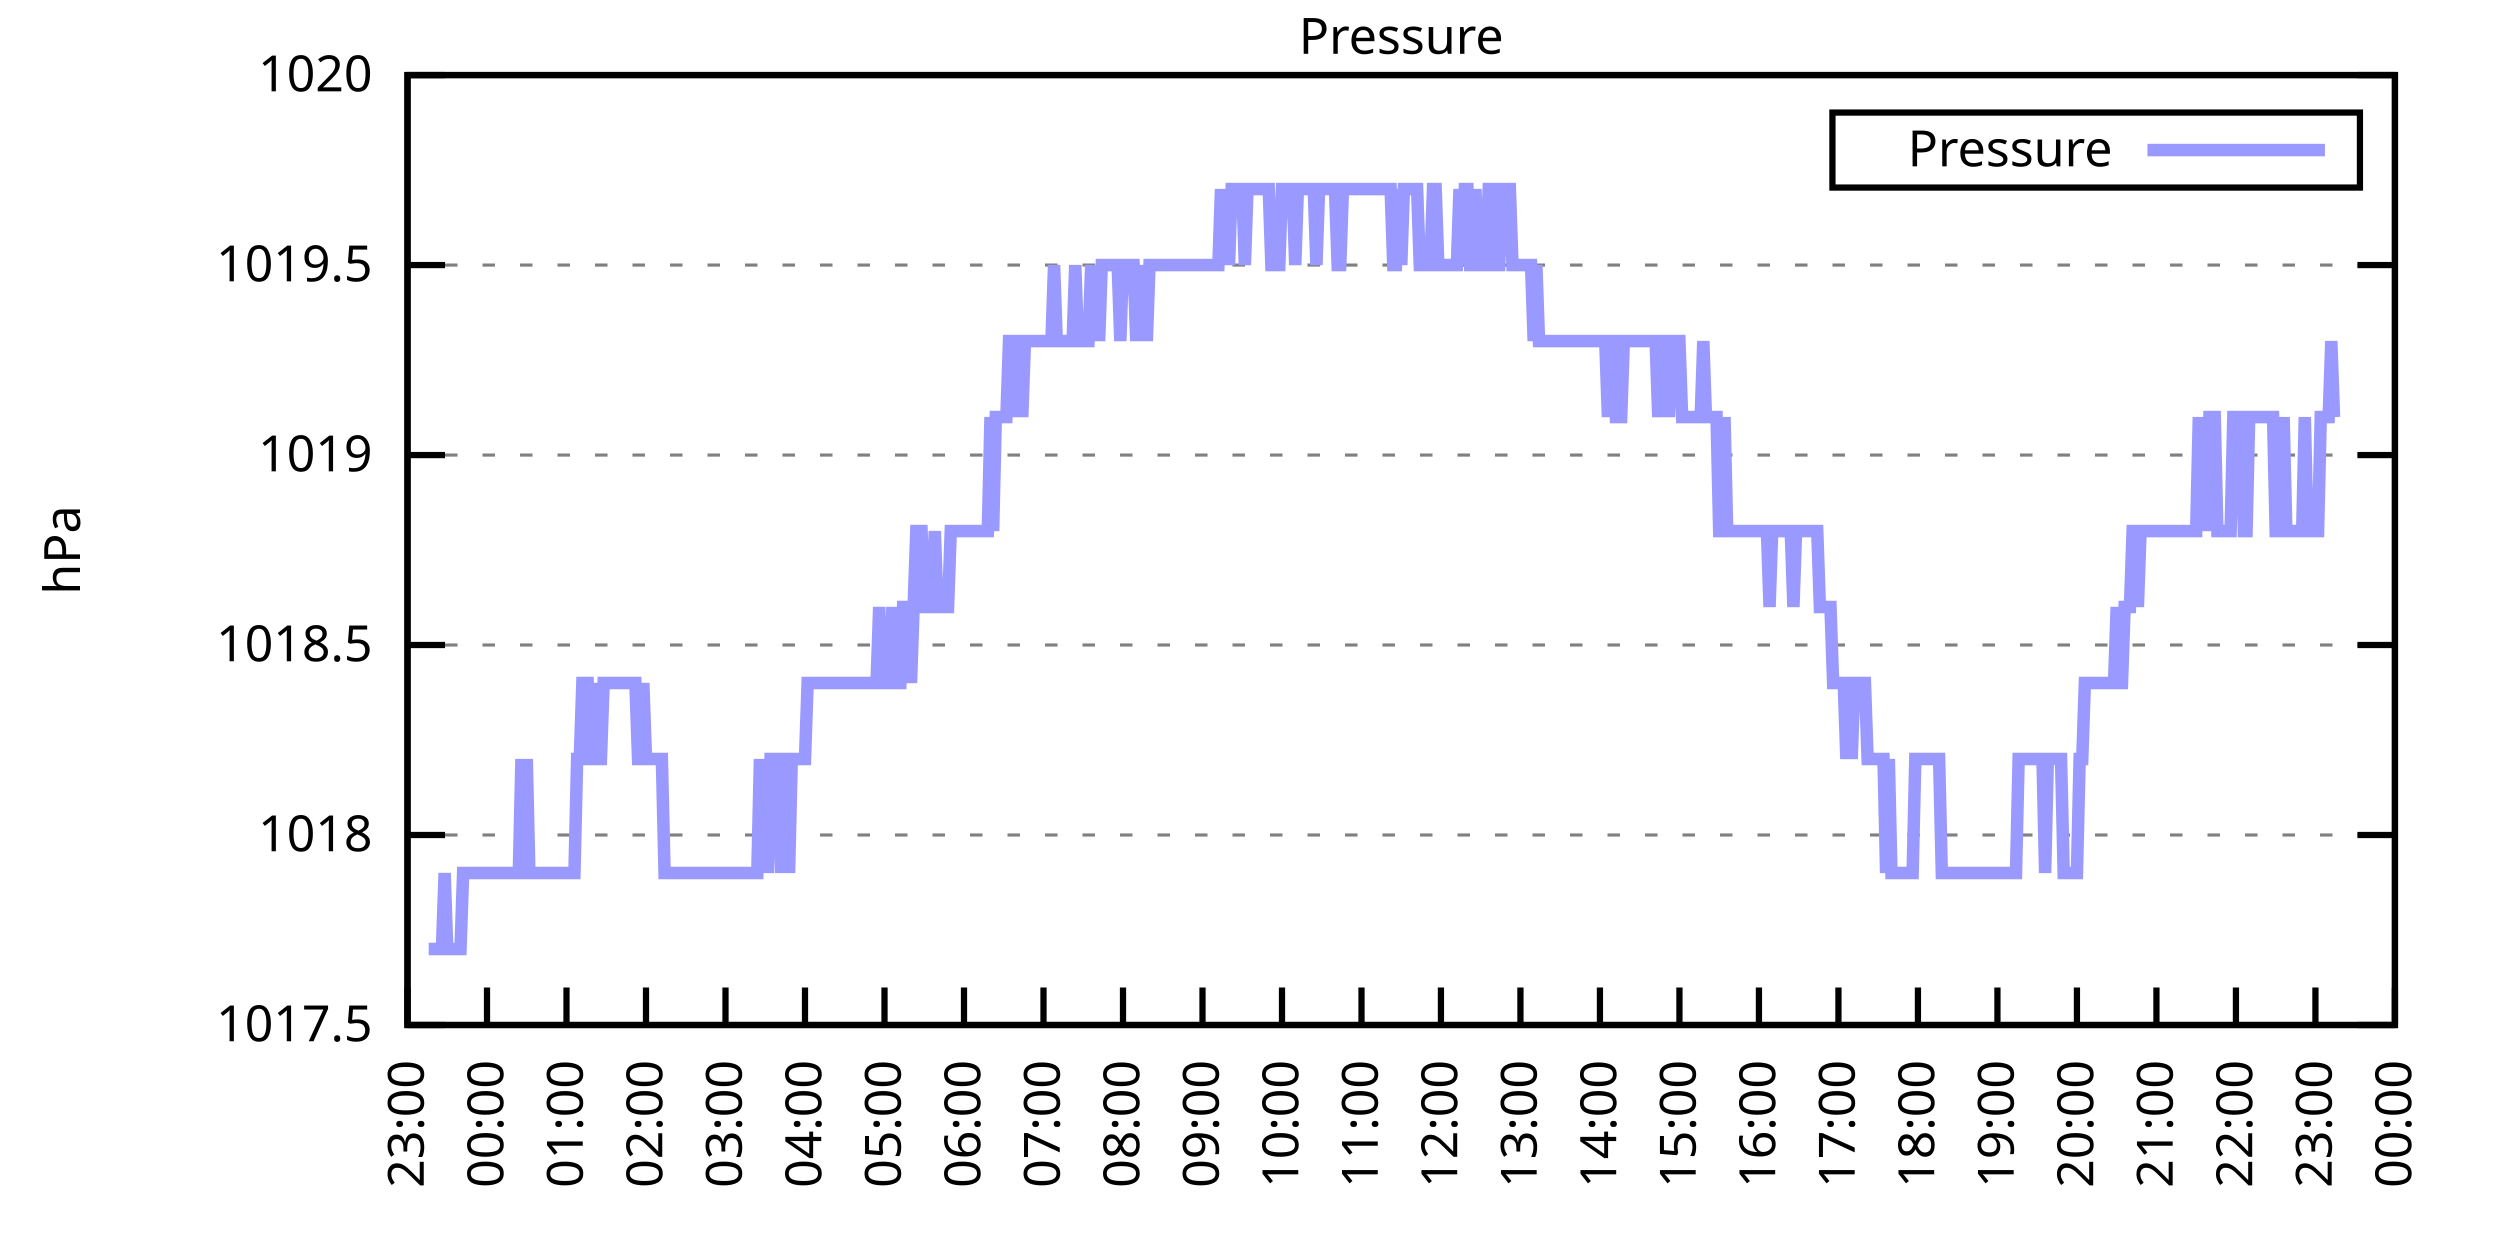
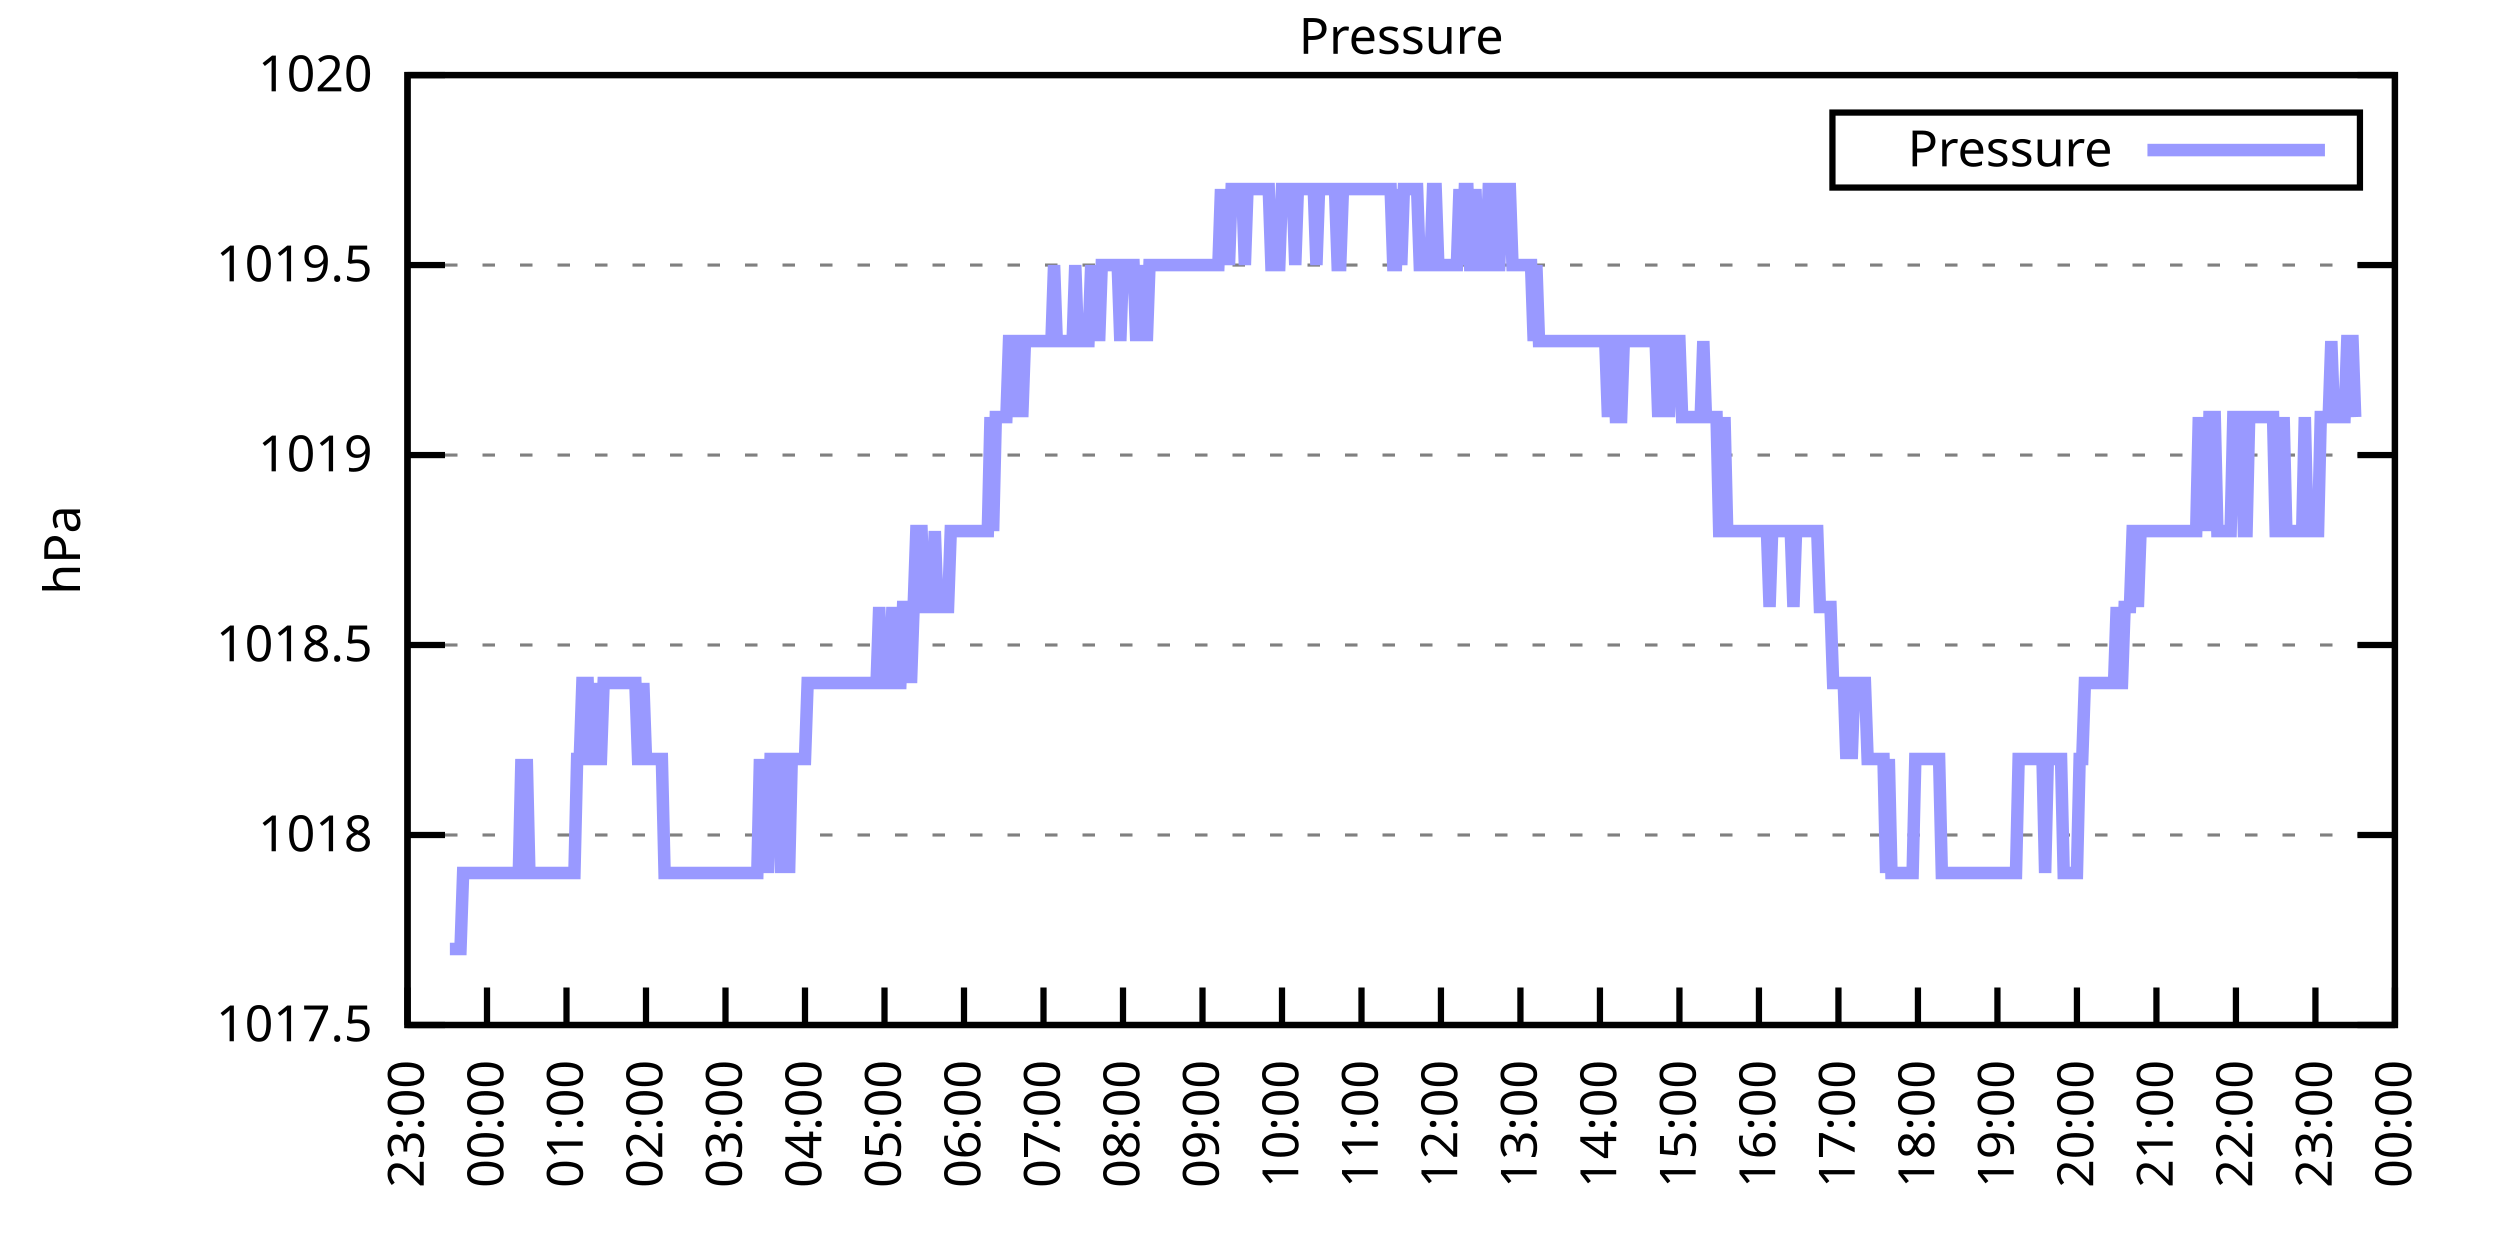
<svg xmlns="http://www.w3.org/2000/svg" xmlns:xlink="http://www.w3.org/1999/xlink" width="400" height="200" viewBox="0 0 400 200">
  <g id="gnuplot_canvas">
    <rect x="0" y="0" width="400" height="200" fill="none" />
    <defs>
      <circle id="gpDot" r="0.5" stroke-width="0.5" stroke="currentColor" />
      <path id="gpPt0" stroke-width="0.333" stroke="currentColor" d="M-1,0 h2 M0,-1 v2" />
      <path id="gpPt1" stroke-width="0.333" stroke="currentColor" d="M-1,-1 L1,1 M1,-1 L-1,1" />
      <path id="gpPt2" stroke-width="0.333" stroke="currentColor" d="M-1,0 L1,0 M0,-1 L0,1 M-1,-1 L1,1 M-1,1 L1,-1" />
      <rect id="gpPt3" stroke-width="0.333" stroke="currentColor" x="-1" y="-1" width="2" height="2" />
      <rect id="gpPt4" stroke-width="0.333" stroke="currentColor" fill="currentColor" x="-1" y="-1" width="2" height="2" />
      <circle id="gpPt5" stroke-width="0.333" stroke="currentColor" cx="0" cy="0" r="1" />
      <use xlink:href="#gpPt5" id="gpPt6" fill="currentColor" stroke="none" />
      <path id="gpPt7" stroke-width="0.333" stroke="currentColor" d="M0,-1.33 L-1.33,0.67 L1.33,0.67 z" />
      <use xlink:href="#gpPt7" id="gpPt8" fill="currentColor" stroke="none" />
      <use xlink:href="#gpPt7" id="gpPt9" stroke="currentColor" transform="rotate(180)" />
      <use xlink:href="#gpPt9" id="gpPt10" fill="currentColor" stroke="none" />
      <use xlink:href="#gpPt3" id="gpPt11" stroke="currentColor" transform="rotate(45)" />
      <use xlink:href="#gpPt11" id="gpPt12" fill="currentColor" stroke="none" />
      <path id="gpPt13" stroke-width="0.333" stroke="currentColor" d="M0,1.330 L1.265,0.411 L0.782,-1.067 L-0.782,-1.076 L-1.265,0.411 z" />
      <use xlink:href="#gpPt13" id="gpPt14" fill="currentColor" stroke="none" />
      <filter id="textbox" filterUnits="objectBoundingBox" x="0" y="0" height="1" width="1">
        <feFlood flood-color="white" flood-opacity="1" result="bgnd" />
        <feComposite in="SourceGraphic" in2="bgnd" operator="atop" />
      </filter>
      <filter id="greybox" filterUnits="objectBoundingBox" x="0" y="0" height="1" width="1">
        <feFlood flood-color="lightgrey" flood-opacity="1" result="grey" />
        <feComposite in="SourceGraphic" in2="grey" operator="atop" />
      </filter>
    </defs>
    <g fill="none" color="white" stroke="currentColor" stroke-width="1.00" stroke-linecap="butt" stroke-linejoin="miter">
</g>
    <g fill="none" color="black" stroke="currentColor" stroke-width="1.00" stroke-linecap="butt" stroke-linejoin="miter">
      <g stroke="none" shape-rendering="crispEdges">
        <polygon fill="rgb(255, 255, 255)" points="65.20,164.00 383.18,164.00 383.18,12.02 65.20,12.02 " />
      </g>
    </g>
    <g fill="none" color="black" stroke="currentColor" stroke-width="1.00" stroke-linecap="butt" stroke-linejoin="miter">
</g>
    <g fill="none" color="black" stroke="black" stroke-width="0.50" stroke-linecap="butt" stroke-linejoin="miter">
</g>
    <g fill="none" color="gray" stroke="currentColor" stroke-width="0.50" stroke-linecap="butt" stroke-linejoin="miter">
      <path stroke="gray" stroke-dasharray="2,4" class="gridline" d="M65.20,164.00 L383.19,164.00  " />
    </g>
    <g fill="none" color="gray" stroke="gray" stroke-width="1.00" stroke-linecap="butt" stroke-linejoin="miter">
</g>
    <g fill="none" color="black" stroke="currentColor" stroke-width="1.00" stroke-linecap="butt" stroke-linejoin="miter">
      <path stroke="black" d="M65.20,164.00 L71.20,164.00 M383.19,164.00 L377.19,164.00  " />
      <g transform="translate(59.60,166.60)" stroke="none" fill="black" font-family="Sans" font-size="8.00" text-anchor="end">
        <text>
          <tspan font-family="Sans"> 1017.5</tspan>
        </text>
      </g>
    </g>
    <g fill="none" color="black" stroke="currentColor" stroke-width="1.00" stroke-linecap="butt" stroke-linejoin="miter">
</g>
    <g fill="none" color="black" stroke="black" stroke-width="0.50" stroke-linecap="butt" stroke-linejoin="miter">
</g>
    <g fill="none" color="gray" stroke="currentColor" stroke-width="0.50" stroke-linecap="butt" stroke-linejoin="miter">
      <path stroke="gray" stroke-dasharray="2,4" class="gridline" d="M65.20,133.60 L383.19,133.60  " />
    </g>
    <g fill="none" color="gray" stroke="gray" stroke-width="1.00" stroke-linecap="butt" stroke-linejoin="miter">
</g>
    <g fill="none" color="black" stroke="currentColor" stroke-width="1.00" stroke-linecap="butt" stroke-linejoin="miter">
      <path stroke="black" d="M65.20,133.60 L71.20,133.60 M383.19,133.60 L377.19,133.60  " />
      <g transform="translate(59.60,136.20)" stroke="none" fill="black" font-family="Sans" font-size="8.00" text-anchor="end">
        <text>
          <tspan font-family="Sans"> 1018</tspan>
        </text>
      </g>
    </g>
    <g fill="none" color="black" stroke="currentColor" stroke-width="1.00" stroke-linecap="butt" stroke-linejoin="miter">
</g>
    <g fill="none" color="black" stroke="black" stroke-width="0.50" stroke-linecap="butt" stroke-linejoin="miter">
</g>
    <g fill="none" color="gray" stroke="currentColor" stroke-width="0.50" stroke-linecap="butt" stroke-linejoin="miter">
      <path stroke="gray" stroke-dasharray="2,4" class="gridline" d="M65.20,103.20 L383.19,103.20  " />
    </g>
    <g fill="none" color="gray" stroke="gray" stroke-width="1.00" stroke-linecap="butt" stroke-linejoin="miter">
</g>
    <g fill="none" color="black" stroke="currentColor" stroke-width="1.00" stroke-linecap="butt" stroke-linejoin="miter">
      <path stroke="black" d="M65.20,103.20 L71.20,103.20 M383.19,103.20 L377.19,103.20  " />
      <g transform="translate(59.60,105.80)" stroke="none" fill="black" font-family="Sans" font-size="8.00" text-anchor="end">
        <text>
          <tspan font-family="Sans"> 1018.5</tspan>
        </text>
      </g>
    </g>
    <g fill="none" color="black" stroke="currentColor" stroke-width="1.00" stroke-linecap="butt" stroke-linejoin="miter">
</g>
    <g fill="none" color="black" stroke="black" stroke-width="0.50" stroke-linecap="butt" stroke-linejoin="miter">
</g>
    <g fill="none" color="gray" stroke="currentColor" stroke-width="0.50" stroke-linecap="butt" stroke-linejoin="miter">
      <path stroke="gray" stroke-dasharray="2,4" class="gridline" d="M65.20,72.81 L383.19,72.81  " />
    </g>
    <g fill="none" color="gray" stroke="gray" stroke-width="1.00" stroke-linecap="butt" stroke-linejoin="miter">
</g>
    <g fill="none" color="black" stroke="currentColor" stroke-width="1.00" stroke-linecap="butt" stroke-linejoin="miter">
      <path stroke="black" d="M65.20,72.81 L71.20,72.81 M383.19,72.81 L377.19,72.81  " />
      <g transform="translate(59.60,75.41)" stroke="none" fill="black" font-family="Sans" font-size="8.00" text-anchor="end">
        <text>
          <tspan font-family="Sans"> 1019</tspan>
        </text>
      </g>
    </g>
    <g fill="none" color="black" stroke="currentColor" stroke-width="1.00" stroke-linecap="butt" stroke-linejoin="miter">
</g>
    <g fill="none" color="black" stroke="black" stroke-width="0.50" stroke-linecap="butt" stroke-linejoin="miter">
</g>
    <g fill="none" color="gray" stroke="currentColor" stroke-width="0.50" stroke-linecap="butt" stroke-linejoin="miter">
      <path stroke="gray" stroke-dasharray="2,4" class="gridline" d="M65.20,42.41 L383.19,42.41  " />
    </g>
    <g fill="none" color="gray" stroke="gray" stroke-width="1.00" stroke-linecap="butt" stroke-linejoin="miter">
</g>
    <g fill="none" color="black" stroke="currentColor" stroke-width="1.00" stroke-linecap="butt" stroke-linejoin="miter">
      <path stroke="black" d="M65.20,42.41 L71.20,42.41 M383.19,42.41 L377.19,42.41  " />
      <g transform="translate(59.60,45.01)" stroke="none" fill="black" font-family="Sans" font-size="8.00" text-anchor="end">
        <text>
          <tspan font-family="Sans"> 1019.5</tspan>
        </text>
      </g>
    </g>
    <g fill="none" color="black" stroke="currentColor" stroke-width="1.00" stroke-linecap="butt" stroke-linejoin="miter">
</g>
    <g fill="none" color="black" stroke="black" stroke-width="0.50" stroke-linecap="butt" stroke-linejoin="miter">
</g>
    <g fill="none" color="gray" stroke="currentColor" stroke-width="0.50" stroke-linecap="butt" stroke-linejoin="miter">
      <path stroke="gray" stroke-dasharray="2,4" class="gridline" d="M65.20,12.01 L383.19,12.01  " />
    </g>
    <g fill="none" color="gray" stroke="gray" stroke-width="1.00" stroke-linecap="butt" stroke-linejoin="miter">
</g>
    <g fill="none" color="black" stroke="currentColor" stroke-width="1.00" stroke-linecap="butt" stroke-linejoin="miter">
      <path stroke="black" d="M65.20,12.01 L71.20,12.01 M383.19,12.01 L377.19,12.01  " />
      <g transform="translate(59.60,14.61)" stroke="none" fill="black" font-family="Sans" font-size="8.00" text-anchor="end">
        <text>
          <tspan font-family="Sans"> 1020</tspan>
        </text>
      </g>
    </g>
    <g fill="none" color="black" stroke="currentColor" stroke-width="1.00" stroke-linecap="butt" stroke-linejoin="miter">
      <path stroke="black" d="M65.20,164.00 L65.20,158.00  " />
      <g transform="translate(67.80,169.60) rotate(270.00)" stroke="none" fill="black" font-family="Sans" font-size="8.00" text-anchor="end">
        <text>
          <tspan font-family="Sans">23:00</tspan>
        </text>
      </g>
    </g>
    <g fill="none" color="black" stroke="currentColor" stroke-width="1.00" stroke-linecap="butt" stroke-linejoin="miter">
      <path stroke="black" d="M77.92,164.00 L77.92,158.00  " />
      <g transform="translate(80.52,169.60) rotate(270.00)" stroke="none" fill="black" font-family="Sans" font-size="8.00" text-anchor="end">
        <text>
          <tspan font-family="Sans">00:00</tspan>
        </text>
      </g>
    </g>
    <g fill="none" color="black" stroke="currentColor" stroke-width="1.00" stroke-linecap="butt" stroke-linejoin="miter">
      <path stroke="black" d="M90.64,164.00 L90.64,158.00  " />
      <g transform="translate(93.24,169.60) rotate(270.00)" stroke="none" fill="black" font-family="Sans" font-size="8.00" text-anchor="end">
        <text>
          <tspan font-family="Sans">01:00</tspan>
        </text>
      </g>
    </g>
    <g fill="none" color="black" stroke="currentColor" stroke-width="1.00" stroke-linecap="butt" stroke-linejoin="miter">
      <path stroke="black" d="M103.36,164.00 L103.36,158.00  " />
      <g transform="translate(105.96,169.60) rotate(270.00)" stroke="none" fill="black" font-family="Sans" font-size="8.00" text-anchor="end">
        <text>
          <tspan font-family="Sans">02:00</tspan>
        </text>
      </g>
    </g>
    <g fill="none" color="black" stroke="currentColor" stroke-width="1.00" stroke-linecap="butt" stroke-linejoin="miter">
      <path stroke="black" d="M116.08,164.00 L116.08,158.00  " />
      <g transform="translate(118.68,169.60) rotate(270.00)" stroke="none" fill="black" font-family="Sans" font-size="8.00" text-anchor="end">
        <text>
          <tspan font-family="Sans">03:00</tspan>
        </text>
      </g>
    </g>
    <g fill="none" color="black" stroke="currentColor" stroke-width="1.00" stroke-linecap="butt" stroke-linejoin="miter">
      <path stroke="black" d="M128.80,164.00 L128.80,158.00  " />
      <g transform="translate(131.40,169.60) rotate(270.00)" stroke="none" fill="black" font-family="Sans" font-size="8.00" text-anchor="end">
        <text>
          <tspan font-family="Sans">04:00</tspan>
        </text>
      </g>
    </g>
    <g fill="none" color="black" stroke="currentColor" stroke-width="1.00" stroke-linecap="butt" stroke-linejoin="miter">
      <path stroke="black" d="M141.52,164.00 L141.52,158.00  " />
      <g transform="translate(144.12,169.60) rotate(270.00)" stroke="none" fill="black" font-family="Sans" font-size="8.00" text-anchor="end">
        <text>
          <tspan font-family="Sans">05:00</tspan>
        </text>
      </g>
    </g>
    <g fill="none" color="black" stroke="currentColor" stroke-width="1.00" stroke-linecap="butt" stroke-linejoin="miter">
      <path stroke="black" d="M154.24,164.00 L154.24,158.00  " />
      <g transform="translate(156.84,169.60) rotate(270.00)" stroke="none" fill="black" font-family="Sans" font-size="8.00" text-anchor="end">
        <text>
          <tspan font-family="Sans">06:00</tspan>
        </text>
      </g>
    </g>
    <g fill="none" color="black" stroke="currentColor" stroke-width="1.00" stroke-linecap="butt" stroke-linejoin="miter">
      <path stroke="black" d="M166.96,164.00 L166.96,158.00  " />
      <g transform="translate(169.56,169.60) rotate(270.00)" stroke="none" fill="black" font-family="Sans" font-size="8.00" text-anchor="end">
        <text>
          <tspan font-family="Sans">07:00</tspan>
        </text>
      </g>
    </g>
    <g fill="none" color="black" stroke="currentColor" stroke-width="1.00" stroke-linecap="butt" stroke-linejoin="miter">
      <path stroke="black" d="M179.68,164.00 L179.68,158.00  " />
      <g transform="translate(182.28,169.60) rotate(270.00)" stroke="none" fill="black" font-family="Sans" font-size="8.00" text-anchor="end">
        <text>
          <tspan font-family="Sans">08:00</tspan>
        </text>
      </g>
    </g>
    <g fill="none" color="black" stroke="currentColor" stroke-width="1.00" stroke-linecap="butt" stroke-linejoin="miter">
      <path stroke="black" d="M192.40,164.00 L192.40,158.00  " />
      <g transform="translate(195.00,169.60) rotate(270.00)" stroke="none" fill="black" font-family="Sans" font-size="8.00" text-anchor="end">
        <text>
          <tspan font-family="Sans">09:00</tspan>
        </text>
      </g>
    </g>
    <g fill="none" color="black" stroke="currentColor" stroke-width="1.00" stroke-linecap="butt" stroke-linejoin="miter">
      <path stroke="black" d="M205.12,164.00 L205.12,158.00  " />
      <g transform="translate(207.72,169.60) rotate(270.00)" stroke="none" fill="black" font-family="Sans" font-size="8.00" text-anchor="end">
        <text>
          <tspan font-family="Sans">10:00</tspan>
        </text>
      </g>
    </g>
    <g fill="none" color="black" stroke="currentColor" stroke-width="1.00" stroke-linecap="butt" stroke-linejoin="miter">
      <path stroke="black" d="M217.84,164.00 L217.84,158.00  " />
      <g transform="translate(220.44,169.60) rotate(270.00)" stroke="none" fill="black" font-family="Sans" font-size="8.00" text-anchor="end">
        <text>
          <tspan font-family="Sans">11:00</tspan>
        </text>
      </g>
    </g>
    <g fill="none" color="black" stroke="currentColor" stroke-width="1.00" stroke-linecap="butt" stroke-linejoin="miter">
      <path stroke="black" d="M230.55,164.00 L230.55,158.00  " />
      <g transform="translate(233.15,169.60) rotate(270.00)" stroke="none" fill="black" font-family="Sans" font-size="8.00" text-anchor="end">
        <text>
          <tspan font-family="Sans">12:00</tspan>
        </text>
      </g>
    </g>
    <g fill="none" color="black" stroke="currentColor" stroke-width="1.00" stroke-linecap="butt" stroke-linejoin="miter">
      <path stroke="black" d="M243.27,164.00 L243.27,158.00  " />
      <g transform="translate(245.87,169.60) rotate(270.00)" stroke="none" fill="black" font-family="Sans" font-size="8.00" text-anchor="end">
        <text>
          <tspan font-family="Sans">13:00</tspan>
        </text>
      </g>
    </g>
    <g fill="none" color="black" stroke="currentColor" stroke-width="1.00" stroke-linecap="butt" stroke-linejoin="miter">
      <path stroke="black" d="M255.99,164.00 L255.99,158.00  " />
      <g transform="translate(258.59,169.60) rotate(270.00)" stroke="none" fill="black" font-family="Sans" font-size="8.00" text-anchor="end">
        <text>
          <tspan font-family="Sans">14:00</tspan>
        </text>
      </g>
    </g>
    <g fill="none" color="black" stroke="currentColor" stroke-width="1.00" stroke-linecap="butt" stroke-linejoin="miter">
      <path stroke="black" d="M268.71,164.00 L268.71,158.00  " />
      <g transform="translate(271.31,169.60) rotate(270.00)" stroke="none" fill="black" font-family="Sans" font-size="8.00" text-anchor="end">
        <text>
          <tspan font-family="Sans">15:00</tspan>
        </text>
      </g>
    </g>
    <g fill="none" color="black" stroke="currentColor" stroke-width="1.00" stroke-linecap="butt" stroke-linejoin="miter">
      <path stroke="black" d="M281.43,164.00 L281.43,158.00  " />
      <g transform="translate(284.03,169.60) rotate(270.00)" stroke="none" fill="black" font-family="Sans" font-size="8.00" text-anchor="end">
        <text>
          <tspan font-family="Sans">16:00</tspan>
        </text>
      </g>
    </g>
    <g fill="none" color="black" stroke="currentColor" stroke-width="1.00" stroke-linecap="butt" stroke-linejoin="miter">
      <path stroke="black" d="M294.15,164.00 L294.15,158.00  " />
      <g transform="translate(296.75,169.60) rotate(270.00)" stroke="none" fill="black" font-family="Sans" font-size="8.00" text-anchor="end">
        <text>
          <tspan font-family="Sans">17:00</tspan>
        </text>
      </g>
    </g>
    <g fill="none" color="black" stroke="currentColor" stroke-width="1.00" stroke-linecap="butt" stroke-linejoin="miter">
      <path stroke="black" d="M306.87,164.00 L306.87,158.00  " />
      <g transform="translate(309.47,169.60) rotate(270.00)" stroke="none" fill="black" font-family="Sans" font-size="8.00" text-anchor="end">
        <text>
          <tspan font-family="Sans">18:00</tspan>
        </text>
      </g>
    </g>
    <g fill="none" color="black" stroke="currentColor" stroke-width="1.00" stroke-linecap="butt" stroke-linejoin="miter">
      <path stroke="black" d="M319.59,164.00 L319.59,158.00  " />
      <g transform="translate(322.19,169.60) rotate(270.00)" stroke="none" fill="black" font-family="Sans" font-size="8.00" text-anchor="end">
        <text>
          <tspan font-family="Sans">19:00</tspan>
        </text>
      </g>
    </g>
    <g fill="none" color="black" stroke="currentColor" stroke-width="1.00" stroke-linecap="butt" stroke-linejoin="miter">
      <path stroke="black" d="M332.31,164.00 L332.31,158.00  " />
      <g transform="translate(334.91,169.60) rotate(270.00)" stroke="none" fill="black" font-family="Sans" font-size="8.00" text-anchor="end">
        <text>
          <tspan font-family="Sans">20:00</tspan>
        </text>
      </g>
    </g>
    <g fill="none" color="black" stroke="currentColor" stroke-width="1.00" stroke-linecap="butt" stroke-linejoin="miter">
      <path stroke="black" d="M345.03,164.00 L345.03,158.00  " />
      <g transform="translate(347.63,169.60) rotate(270.00)" stroke="none" fill="black" font-family="Sans" font-size="8.00" text-anchor="end">
        <text>
          <tspan font-family="Sans">21:00</tspan>
        </text>
      </g>
    </g>
    <g fill="none" color="black" stroke="currentColor" stroke-width="1.00" stroke-linecap="butt" stroke-linejoin="miter">
      <path stroke="black" d="M357.75,164.00 L357.75,158.00  " />
      <g transform="translate(360.35,169.60) rotate(270.00)" stroke="none" fill="black" font-family="Sans" font-size="8.00" text-anchor="end">
        <text>
          <tspan font-family="Sans">22:00</tspan>
        </text>
      </g>
    </g>
    <g fill="none" color="black" stroke="currentColor" stroke-width="1.00" stroke-linecap="butt" stroke-linejoin="miter">
      <path stroke="black" d="M370.47,164.00 L370.47,158.00  " />
      <g transform="translate(373.07,169.60) rotate(270.00)" stroke="none" fill="black" font-family="Sans" font-size="8.00" text-anchor="end">
        <text>
          <tspan font-family="Sans">23:00</tspan>
        </text>
      </g>
    </g>
    <g fill="none" color="black" stroke="currentColor" stroke-width="1.00" stroke-linecap="butt" stroke-linejoin="miter">
      <path stroke="black" d="M383.19,164.00 L383.19,158.00  " />
      <g transform="translate(385.79,169.60) rotate(270.00)" stroke="none" fill="black" font-family="Sans" font-size="8.00" text-anchor="end">
        <text>
          <tspan font-family="Sans">00:00</tspan>
        </text>
      </g>
    </g>
    <g fill="none" color="black" stroke="currentColor" stroke-width="1.00" stroke-linecap="butt" stroke-linejoin="miter">
</g>
    <g fill="none" color="black" stroke="currentColor" stroke-width="1.00" stroke-linecap="butt" stroke-linejoin="miter">
      <path stroke="black" d="M65.20,12.01 L65.20,164.00 L383.19,164.00 L383.19,12.01 L65.20,12.01 Z  " />
    </g>
    <g fill="none" color="black" stroke="currentColor" stroke-width="1.00" stroke-linecap="butt" stroke-linejoin="miter">
</g>
    <g fill="none" color="black" stroke="currentColor" stroke-width="1.00" stroke-linecap="butt" stroke-linejoin="miter">
      <path stroke="black" d="M293.19,30.01 L293.19,18.01 L377.59,18.01 L377.59,30.01 L293.19,30.01 Z  " />
    </g>
    <g id="Pressure_plot_1">
      <g fill="none" color="white" stroke="black" stroke-width="2.00" stroke-linecap="butt" stroke-linejoin="miter">
</g>
      <g fill="none" color="black" stroke="currentColor" stroke-width="2.00" stroke-linecap="butt" stroke-linejoin="miter">
        <g transform="translate(337.99,26.61)" stroke="none" fill="black" font-family="Sans" font-size="8.00" text-anchor="end">
          <text>
            <tspan font-family="Sans">Pressure</tspan>
          </text>
        </g>
      </g>
      <g fill="none" color="black" stroke="currentColor" stroke-width="2.00" stroke-linecap="butt" stroke-linejoin="miter">
-         <path stroke="rgb(153, 153, 255)" d="M343.59,24.01 L371.99,24.01 M68.59,151.84 L69.02,151.84 L69.44,151.84 L69.86,151.84 L70.29,151.84 L70.71,151.84   L71.14,139.68 L71.56,151.84 L71.98,151.84 L72.41,151.84 L72.83,151.84 L73.26,151.84 L73.68,151.84 L74.10,139.68   L74.53,139.68 L74.95,139.68 L75.38,139.68 L75.80,139.68 L76.22,139.68 L76.65,139.68 L77.07,139.68 L77.50,139.68   L77.92,139.68 L78.34,139.68 L78.77,139.68 L79.19,139.68 L79.62,139.68 L80.04,139.68 L80.46,139.68 L80.89,139.68   L81.31,139.68 L81.74,139.68 L82.16,139.68 L82.58,139.68 L83.01,139.68 L83.43,121.44 L83.86,139.68 L84.28,121.44   L84.70,139.68 L85.13,139.68 L85.55,139.68 L85.98,139.68 L86.40,139.68 L86.82,139.68 L87.25,139.68 L87.67,139.68   L88.10,139.68 L88.52,139.68 L88.94,139.68 L89.37,139.68 L89.79,139.68 L90.22,139.68 L90.64,139.68 L91.06,139.68   L91.49,139.68 L91.91,139.68 L92.34,121.44 L92.76,121.44 L93.18,109.28 L93.61,109.28 L94.03,109.28 L94.46,121.44   L94.88,121.44 L95.30,109.28 L95.73,121.44 L96.15,121.44 L96.58,109.28 L97.00,109.28 L97.42,109.28 L97.85,109.28   L98.27,109.28 L98.69,109.28 L99.12,109.28 L99.54,109.28 L99.97,109.28 L100.39,109.28 L100.81,109.28 L101.24,109.28   L101.66,109.28 L102.09,121.44 L102.51,121.44 L102.93,109.28 L103.36,121.44 L103.78,121.44 L104.21,121.44 L104.63,121.44   L105.05,121.44 L105.48,121.44 L105.90,121.44 L106.33,139.68 L106.75,139.68 L107.17,139.68 L107.60,139.68 L108.02,139.68   L108.45,139.68 L108.87,139.68 L109.29,139.68 L109.72,139.68 L110.14,139.68 L110.57,139.68 L110.99,139.68 L111.41,139.68   L111.84,139.68 L112.26,139.68 L112.69,139.68 L113.11,139.68 L113.53,139.68 L113.96,139.68 L114.38,139.68 L114.81,139.68   L115.23,139.68 L115.65,139.68 L116.08,139.68 L116.50,139.68 L116.93,139.68 L117.35,139.68 L117.77,139.68 L118.20,139.68   L118.62,139.68 L119.05,139.68 L119.47,139.68 L119.89,139.68 L120.32,139.68 L120.74,139.68 L121.17,139.68 L121.59,121.44   L122.01,139.68 L122.44,121.44 L122.86,139.68 L123.29,121.44 L123.71,121.44 L124.13,121.44 L124.56,121.44 L124.98,139.68   L125.41,121.44 L125.83,121.44 L126.25,139.68 L126.68,121.44 L127.10,121.44 L127.53,121.44 L127.95,121.44 L128.37,121.44   L128.80,121.44 L129.22,109.28 L129.65,109.28 L130.07,109.28 L130.49,109.28 L130.92,109.28 L131.34,109.28 L131.77,109.28   L132.19,109.28 L132.61,109.28 L133.04,109.28 L133.46,109.28 L133.89,109.28 L134.31,109.28 L134.73,109.28 L135.16,109.28   L135.58,109.28 L136.01,109.28 L136.43,109.28 L136.85,109.28 L137.28,109.28 L137.70,109.28 L138.13,109.28 L138.55,109.28   L138.97,109.28 L139.40,109.28 L139.82,109.28 L140.25,109.28 L140.67,97.12 L141.09,109.28 L141.52,109.28 L141.94,109.28   L142.37,109.28 L142.79,97.12 L143.21,109.28 L143.64,109.28 L144.06,109.28 L144.49,97.12 L144.91,97.12 L145.33,97.12   L145.76,109.28 L146.18,97.12 L146.61,84.97 L147.03,84.97 L147.45,84.97 L147.88,97.12 L148.30,97.12 L148.73,97.12   L149.15,97.12 L149.57,84.97 L150.00,97.12 L150.42,97.12 L150.85,97.12 L151.27,97.12 L151.69,97.12 L152.12,84.97   L152.54,84.97 L152.97,84.97 L153.39,84.97 L153.81,84.97 L154.24,84.97 L154.66,84.97 L155.09,84.97 L155.51,84.97   L155.93,84.97 L156.36,84.97 L156.78,84.97 L157.21,84.97 L157.63,84.97 L158.05,84.97 L158.48,66.73 L158.90,84.97   L159.33,66.73 L159.75,66.73 L160.17,66.73 L160.60,66.73 L161.02,66.73 L161.44,54.57 L161.87,54.57 L162.29,54.57   L162.72,66.73 L163.14,54.57 L163.56,66.73 L163.99,54.57 L164.41,54.57 L164.84,54.57 L165.26,54.57 L165.68,54.57   L166.11,54.57 L166.53,54.57 L166.96,54.57 L167.38,54.57 L167.80,54.57 L168.23,54.57 L168.65,42.41 L169.08,54.57   L169.50,54.57 L169.92,54.57 L170.35,54.57 L170.77,54.57 L171.20,54.57 L171.62,54.57 L172.04,42.41 L172.47,54.57   L172.89,54.57 L173.32,54.57 L173.74,54.57 L174.16,54.57 L174.59,42.41 L175.01,54.57 L175.44,42.41 L175.86,54.57   L176.28,42.41 L176.71,42.41 L177.13,42.41 L177.56,42.41 L177.98,42.41 L178.40,42.41 L178.83,42.41 L179.25,54.57   L179.68,42.41 L180.10,42.41 L180.52,42.41 L180.95,42.41 L181.37,42.41 L181.80,54.57 L182.22,42.41 L182.64,54.57   L183.07,42.41 L183.49,54.57 L183.92,42.41 L184.34,42.41 L184.76,42.41 L185.19,42.41 L185.61,42.41 L186.04,42.41   L186.46,42.41 L186.88,42.41 L187.31,42.41 L187.73,42.41 L188.16,42.41 L188.58,42.41 L189.00,42.41 L189.43,42.41   L189.85,42.41 L190.28,42.41 L190.70,42.41 L191.12,42.41 L191.55,42.41 L191.97,42.41 L192.40,42.41 L192.82,42.41   L193.24,42.41 L193.67,42.41 L194.09,42.41 L194.52,42.41 L194.94,42.41 L195.36,30.25 L195.79,42.41 L196.21,30.25   L196.64,42.41 L197.06,30.25 L197.48,30.25 L197.91,30.25 L198.33,30.25 L198.76,30.25 L199.18,42.41 L199.60,30.25   L200.03,30.25 L200.45,30.25 L200.88,30.25 L201.30,30.25 L201.72,30.25 L202.15,30.25 L202.57,30.25 L203.00,30.25   L203.42,42.41 L203.84,42.41 L204.27,42.41 L204.69,42.41 L205.12,30.25 L205.54,30.25 L205.96,30.25 L206.39,30.25   L206.81,30.25 L207.24,42.41 L207.66,30.25 L208.08,30.25 L208.51,30.25 L208.93,30.25 L209.36,30.25 L209.78,30.25   L210.20,30.25 L210.63,42.41 L211.05,30.25 L211.48,30.25 L211.90,30.25 L212.32,30.25 L212.75,30.25 L213.17,30.25   L213.60,30.25 L214.02,42.41 L214.44,42.41 L214.87,30.25 L215.29,30.25 L215.72,30.25 L216.14,30.25 L216.56,30.25   L216.99,30.25 L217.41,30.25 L217.84,30.25 L218.26,30.25 L218.68,30.25 L219.11,30.25 L219.53,30.25 L219.96,30.25   L220.38,30.25 L220.80,30.25 L221.23,30.25 L221.65,30.25 L222.08,30.25 L222.50,30.25 L222.92,42.41 L223.35,42.41   L223.77,30.25 L224.20,42.41 L224.62,30.25 L225.04,30.25 L225.47,30.25 L225.89,30.25 L226.31,30.25 L226.74,30.25   L227.16,42.41 L227.59,42.41 L228.01,42.41 L228.43,42.41 L228.86,42.41 L229.28,30.25 L229.71,30.25 L230.13,42.41   L230.55,42.41 L230.98,42.41 L231.40,42.41 L231.83,42.41 L232.25,42.41 L232.67,42.41 L233.10,42.41 L233.52,30.25   L233.95,42.41 L234.37,30.25 L234.79,30.25 L235.22,42.41 L235.64,42.41 L236.07,30.25 L236.49,42.41 L236.91,42.41   L237.34,42.41 L237.76,42.41 L238.19,30.25 L238.61,30.25 L239.03,30.25 L239.46,42.41 L239.88,42.41 L240.31,30.25   L240.73,30.25 L241.15,30.25 L241.58,30.25 L242.00,42.41 L242.43,42.41 L242.85,42.41 L243.27,42.41 L243.70,42.41   L244.12,42.41 L244.55,42.41 L244.97,42.41 L245.39,54.57 L245.82,42.41 L246.24,54.57 L246.67,54.57 L247.09,54.57   L247.51,54.57 L247.94,54.57 L248.36,54.57 L248.79,54.57 L249.21,54.57 L249.63,54.57 L250.06,54.57 L250.48,54.57   L250.91,54.57 L251.33,54.57 L251.75,54.57 L252.18,54.57 L252.60,54.57 L253.03,54.57 L253.45,54.57 L253.87,54.57   L254.30,54.57 L254.72,54.57 L255.15,54.57 L255.57,54.57 L255.99,54.57 L256.42,54.57 L256.84,54.57 L257.27,66.73   L257.69,54.57 L258.11,54.57 L258.54,66.73 L258.96,66.73 L259.39,66.73 L259.81,54.57 L260.23,54.57 L260.66,54.57   L261.08,54.57 L261.51,54.57 L261.93,54.57 L262.35,54.57 L262.78,54.57 L263.20,54.57 L263.63,54.57 L264.05,54.57   L264.47,54.57 L264.90,54.57 L265.32,66.73 L265.75,54.57 L266.17,54.57 L266.59,54.57 L267.02,66.73 L267.44,54.57   L267.87,54.57 L268.29,54.57 L268.71,54.57 L269.14,66.73 L269.56,66.73 L269.99,66.73 L270.41,66.73 L270.83,66.73   L271.26,66.73 L271.68,66.73 L272.11,66.73 L272.53,54.57 L272.95,66.73 L273.38,66.73 L273.80,66.73 L274.23,66.73   L274.65,66.73 L275.07,84.97 L275.50,84.97 L275.92,66.73 L276.35,84.97 L276.77,84.97 L277.19,84.97 L277.62,84.97   L278.04,84.97 L278.47,84.97 L278.89,84.97 L279.31,84.97 L279.74,84.97 L280.16,84.97 L280.59,84.97 L281.01,84.97   L281.43,84.97 L281.86,84.97 L282.28,84.97 L282.71,84.97 L283.13,97.12 L283.55,84.97 L283.98,84.97 L284.40,84.97   L284.83,84.97 L285.25,84.97 L285.67,84.97 L286.10,84.97 L286.52,84.97 L286.95,97.12 L287.37,84.97 L287.79,84.97   L288.22,84.97 L288.64,84.97 L289.06,84.97 L289.49,84.97 L289.91,84.97 L290.34,84.97 L290.76,84.97 L291.18,97.12   L291.61,97.12 L292.03,97.12 L292.46,97.12 L292.88,97.12 L293.30,109.28 L293.73,109.28 L294.15,109.28 L294.58,109.28   L295.00,109.28 L295.42,121.44 L295.85,109.28 L296.27,121.44 L296.70,109.28 L297.12,109.28 L297.54,109.28 L297.97,109.28   L298.39,109.28 L298.82,121.44 L299.24,121.44 L299.66,121.44 L300.09,121.44 L300.51,121.44 L300.94,121.44 L301.36,121.44   L301.78,139.68 L302.21,121.44 L302.63,139.68 L303.06,139.68 L303.48,139.68 L303.90,139.68 L304.33,139.68 L304.75,139.68   L305.18,139.68 L305.60,139.68 L306.02,139.68 L306.45,121.44 L306.87,121.44 L307.30,121.44 L307.72,121.44 L308.14,121.44   L308.57,121.44 L308.99,121.44 L309.42,121.44 L309.84,121.44 L310.26,121.44 L310.69,139.68 L311.11,139.68 L311.54,139.68   L311.96,139.68 L312.38,139.68 L312.81,139.68 L313.23,139.68 L313.66,139.68 L314.08,139.68 L314.50,139.68 L314.93,139.68   L315.35,139.68 L315.78,139.68 L316.20,139.68 L316.62,139.68 L317.05,139.68 L317.47,139.68 L317.90,139.68 L318.32,139.68   L318.74,139.68 L319.17,139.68 L319.59,139.68 L320.02,139.68 L320.44,139.68 L320.86,139.68 L321.29,139.68 L321.71,139.68   L322.14,139.68 L322.56,139.68 L322.98,121.44 L323.41,121.44 L323.83,121.44 L324.26,121.44 L324.68,121.44 L325.10,121.44   L325.53,121.44 L325.95,121.44 L326.38,121.44 L326.80,121.44 L327.22,139.68 L327.65,121.44 L328.07,121.44 L328.50,121.44   L328.92,121.44 L329.34,121.44 L329.77,121.44 L330.19,139.68 L330.62,139.68 L331.04,139.68 L331.46,139.68 L331.89,139.68   L332.31,139.68 L332.74,121.44 L333.16,121.44 L333.58,109.28 L334.01,109.28 L334.43,109.28 L334.86,109.28 L335.28,109.28   L335.70,109.28 L336.13,109.28 L336.55,109.28 L336.98,109.28 L337.40,109.28 L337.82,109.28 L338.25,109.28 L338.67,97.12   L339.10,109.28 L339.52,109.28 L339.94,97.12 L340.37,97.12 L340.79,97.12 L341.22,84.97 L341.64,84.97 L342.06,97.12   L342.49,84.97 L342.91,84.97 L343.34,84.97 L343.76,84.97 L344.18,84.97 L344.61,84.97 L345.03,84.97 L345.46,84.97   L345.88,84.97 L346.30,84.97 L346.73,84.97 L347.15,84.97 L347.58,84.97 L348.00,84.97 L348.42,84.97 L348.85,84.97   L349.27,84.97 L349.70,84.97 L350.12,84.97 L350.54,84.97 L350.97,84.97 L351.39,84.97 L351.81,66.73 L352.24,84.97   L352.66,66.73 L353.09,84.97 L353.51,66.73 L353.93,66.73 L354.36,66.73 L354.78,84.97 L355.21,84.97 L355.63,84.97   L356.05,84.97 L356.48,84.97 L356.90,84.97 L357.33,66.73 L357.75,66.73 L358.17,66.73 L358.60,66.73 L359.02,84.97   L359.45,84.97 L359.87,66.73 L360.29,66.73 L360.72,66.73 L361.14,66.73 L361.57,66.73 L361.99,66.73 L362.41,66.73   L362.84,66.73 L363.26,66.73 L363.69,66.73 L364.11,84.97 L364.53,84.97 L364.96,84.97 L365.38,66.73 L365.81,84.97   L366.23,84.97 L366.65,84.97 L367.08,84.97 L367.50,84.97 L367.93,84.97 L368.35,84.97 L368.77,66.73 L369.20,84.97   L369.62,84.97 L370.05,84.97 L370.47,84.97 L370.89,84.97 L371.32,66.73 L371.74,66.73 L372.17,66.73 L372.59,66.73   L373.01,54.57 L373.44,66.73  " />
+         <path stroke="rgb(153, 153, 255)" d="M343.59,24.01 L371.99,24.01 M71.98,151.84 L72.41,151.84 L72.83,151.84 L73.26,151.84 L73.68,151.84 L74.10,139.68   L74.53,139.68 L74.95,139.68 L75.38,139.68 L75.80,139.68 L76.22,139.68 L76.65,139.68 L77.07,139.68 L77.50,139.68   L77.92,139.68 L78.34,139.68 L78.77,139.68 L79.19,139.68 L79.62,139.68 L80.04,139.68 L80.46,139.68 L80.89,139.68   L81.31,139.68 L81.74,139.68 L82.16,139.68 L82.58,139.68 L83.01,139.68 L83.43,121.44 L83.86,139.68 L84.28,121.44   L84.70,139.68 L85.13,139.68 L85.55,139.68 L85.98,139.68 L86.40,139.68 L86.82,139.68 L87.25,139.68 L87.67,139.68   L88.10,139.68 L88.52,139.68 L88.94,139.68 L89.37,139.68 L89.79,139.68 L90.22,139.68 L90.64,139.68 L91.06,139.68   L91.49,139.68 L91.91,139.68 L92.34,121.44 L92.76,121.44 L93.18,109.28 L93.61,109.28 L94.03,109.28 L94.46,121.44   L94.88,121.44 L95.30,109.28 L95.73,121.44 L96.15,121.44 L96.58,109.28 L97.00,109.28 L97.42,109.28 L97.85,109.28   L98.27,109.28 L98.69,109.28 L99.12,109.28 L99.54,109.28 L99.97,109.28 L100.39,109.28 L100.81,109.28 L101.24,109.28   L101.66,109.28 L102.09,121.44 L102.51,121.44 L102.93,109.28 L103.36,121.44 L103.78,121.44 L104.21,121.44 L104.63,121.44   L105.05,121.44 L105.48,121.44 L105.90,121.44 L106.33,139.68 L106.75,139.68 L107.17,139.68 L107.60,139.68 L108.02,139.68   L108.45,139.68 L108.87,139.68 L109.29,139.68 L109.72,139.68 L110.14,139.68 L110.57,139.68 L110.99,139.68 L111.41,139.68   L111.84,139.68 L112.26,139.68 L112.69,139.68 L113.11,139.68 L113.53,139.68 L113.96,139.68 L114.38,139.68 L114.81,139.68   L115.23,139.68 L115.65,139.68 L116.08,139.68 L116.50,139.68 L116.93,139.68 L117.35,139.68 L117.77,139.68 L118.20,139.68   L118.62,139.68 L119.05,139.68 L119.47,139.68 L119.89,139.68 L120.32,139.68 L120.74,139.68 L121.17,139.68 L121.59,121.44   L122.01,139.68 L122.44,121.44 L122.86,139.68 L123.29,121.44 L123.71,121.44 L124.13,121.44 L124.56,121.44 L124.98,139.68   L125.41,121.44 L125.83,121.44 L126.25,139.68 L126.68,121.44 L127.10,121.44 L127.53,121.44 L127.95,121.44 L128.37,121.44   L128.80,121.44 L129.22,109.28 L129.65,109.28 L130.07,109.28 L130.49,109.28 L130.92,109.28 L131.34,109.28 L131.77,109.28   L132.19,109.28 L132.61,109.28 L133.04,109.28 L133.46,109.28 L133.89,109.28 L134.31,109.28 L134.73,109.28 L135.16,109.28   L135.58,109.28 L136.01,109.28 L136.43,109.28 L136.85,109.28 L137.28,109.28 L137.70,109.28 L138.13,109.28 L138.55,109.28   L138.97,109.28 L139.40,109.28 L139.82,109.28 L140.25,109.28 L140.67,97.12 L141.09,109.28 L141.52,109.28 L141.94,109.28   L142.37,109.28 L142.79,97.12 L143.21,109.28 L143.64,109.28 L144.06,109.28 L144.49,97.12 L144.91,97.12 L145.33,97.12   L145.76,109.28 L146.18,97.12 L146.61,84.97 L147.03,84.97 L147.45,84.97 L147.88,97.12 L148.30,97.12 L148.73,97.12   L149.15,97.12 L149.57,84.97 L150.00,97.12 L150.42,97.12 L150.85,97.12 L151.27,97.12 L151.69,97.12 L152.12,84.97   L152.54,84.97 L152.97,84.97 L153.39,84.97 L153.81,84.97 L154.24,84.97 L154.66,84.97 L155.09,84.97 L155.51,84.97   L155.93,84.97 L156.36,84.97 L156.78,84.97 L157.21,84.97 L157.63,84.97 L158.05,84.97 L158.48,66.73 L158.90,84.97   L159.33,66.73 L159.75,66.73 L160.17,66.73 L160.60,66.73 L161.02,66.73 L161.44,54.57 L161.87,54.57 L162.29,54.57   L162.72,66.73 L163.14,54.57 L163.56,66.73 L163.99,54.57 L164.41,54.57 L164.84,54.57 L165.26,54.57 L165.68,54.57   L166.11,54.57 L166.53,54.57 L166.96,54.57 L167.38,54.57 L167.80,54.57 L168.23,54.57 L168.65,42.41 L169.08,54.57   L169.50,54.57 L169.92,54.57 L170.35,54.57 L170.77,54.57 L171.20,54.57 L171.62,54.57 L172.04,42.41 L172.47,54.57   L172.89,54.57 L173.32,54.57 L173.74,54.57 L174.16,54.57 L174.59,42.41 L175.01,54.57 L175.44,42.41 L175.86,54.57   L176.28,42.41 L176.71,42.41 L177.13,42.41 L177.56,42.41 L177.98,42.41 L178.40,42.41 L178.83,42.41 L179.25,54.57   L179.68,42.41 L180.10,42.41 L180.52,42.41 L180.95,42.41 L181.37,42.41 L181.80,54.57 L182.22,42.41 L182.64,54.57   L183.07,42.41 L183.49,54.57 L183.92,42.41 L184.34,42.41 L184.76,42.41 L185.19,42.41 L185.61,42.41 L186.04,42.41   L186.46,42.41 L186.88,42.41 L187.31,42.41 L187.73,42.41 L188.16,42.41 L188.58,42.41 L189.00,42.41 L189.43,42.41   L189.85,42.41 L190.28,42.41 L190.70,42.41 L191.12,42.41 L191.55,42.41 L191.97,42.41 L192.40,42.41 L192.82,42.41   L193.24,42.41 L193.67,42.41 L194.09,42.41 L194.52,42.41 L194.94,42.41 L195.36,30.25 L195.79,42.41 L196.21,30.25   L196.64,42.41 L197.06,30.25 L197.48,30.25 L197.91,30.25 L198.33,30.25 L198.76,30.25 L199.18,42.41 L199.60,30.25   L200.03,30.25 L200.45,30.25 L200.88,30.25 L201.30,30.25 L201.72,30.25 L202.15,30.25 L202.57,30.25 L203.00,30.25   L203.42,42.41 L203.84,42.41 L204.27,42.41 L204.69,42.41 L205.12,30.25 L205.54,30.25 L205.96,30.25 L206.39,30.25   L206.81,30.25 L207.24,42.41 L207.66,30.25 L208.08,30.25 L208.51,30.25 L208.93,30.25 L209.36,30.25 L209.78,30.25   L210.20,30.25 L210.63,42.41 L211.05,30.25 L211.48,30.25 L211.90,30.25 L212.32,30.25 L212.75,30.25 L213.17,30.25   L213.60,30.25 L214.02,42.41 L214.44,42.41 L214.87,30.25 L215.29,30.25 L215.72,30.25 L216.14,30.25 L216.56,30.25   L216.99,30.25 L217.41,30.25 L217.84,30.25 L218.26,30.25 L218.68,30.25 L219.11,30.25 L219.53,30.25 L219.96,30.25   L220.38,30.25 L220.80,30.25 L221.23,30.25 L221.65,30.25 L222.08,30.25 L222.50,30.25 L222.92,42.41 L223.35,42.41   L223.77,30.25 L224.20,42.41 L224.62,30.25 L225.04,30.25 L225.47,30.25 L225.89,30.25 L226.31,30.25 L226.74,30.25   L227.16,42.41 L227.59,42.41 L228.01,42.41 L228.43,42.41 L228.86,42.41 L229.28,30.25 L229.71,30.25 L230.13,42.41   L230.55,42.41 L230.98,42.41 L231.40,42.41 L231.83,42.41 L232.25,42.41 L232.67,42.41 L233.10,42.41 L233.52,30.25   L233.95,42.41 L234.37,30.25 L234.79,30.25 L235.22,42.41 L235.64,42.41 L236.07,30.25 L236.49,42.41 L236.91,42.41   L237.34,42.41 L237.76,42.41 L238.19,30.25 L238.61,30.25 L239.03,30.25 L239.46,42.41 L239.88,42.41 L240.31,30.25   L240.73,30.25 L241.15,30.25 L241.58,30.25 L242.00,42.41 L242.43,42.41 L242.85,42.41 L243.27,42.41 L243.70,42.41   L244.12,42.41 L244.55,42.41 L244.97,42.41 L245.39,54.57 L245.82,42.41 L246.24,54.57 L246.67,54.57 L247.09,54.57   L247.51,54.57 L247.94,54.57 L248.36,54.57 L248.79,54.57 L249.21,54.57 L249.63,54.57 L250.06,54.57 L250.48,54.57   L250.91,54.57 L251.33,54.57 L251.75,54.57 L252.18,54.57 L252.60,54.57 L253.03,54.57 L253.45,54.57 L253.87,54.57   L254.30,54.57 L254.72,54.57 L255.15,54.57 L255.57,54.57 L255.99,54.57 L256.42,54.57 L256.84,54.57 L257.27,66.73   L257.69,54.57 L258.11,54.57 L258.54,66.73 L258.96,66.73 L259.39,66.73 L259.81,54.57 L260.23,54.57 L260.66,54.57   L261.08,54.57 L261.51,54.57 L261.93,54.57 L262.35,54.57 L262.78,54.57 L263.20,54.57 L263.63,54.57 L264.05,54.57   L264.47,54.57 L264.90,54.57 L265.32,66.73 L265.75,54.57 L266.17,54.57 L266.59,54.57 L267.02,66.73 L267.44,54.57   L267.87,54.57 L268.29,54.57 L268.71,54.57 L269.14,66.73 L269.56,66.73 L269.99,66.73 L270.41,66.73 L270.83,66.73   L271.26,66.73 L271.68,66.73 L272.11,66.73 L272.53,54.57 L272.95,66.73 L273.38,66.73 L273.80,66.73 L274.23,66.73   L274.65,66.73 L275.07,84.97 L275.50,84.97 L275.92,66.73 L276.35,84.97 L276.77,84.97 L277.19,84.97 L277.62,84.97   L278.04,84.97 L278.47,84.97 L278.89,84.97 L279.31,84.97 L279.74,84.97 L280.16,84.97 L280.59,84.97 L281.01,84.97   L281.43,84.97 L281.86,84.97 L282.28,84.97 L282.71,84.97 L283.13,97.12 L283.55,84.97 L283.98,84.97 L284.40,84.97   L284.83,84.97 L285.25,84.97 L285.67,84.97 L286.10,84.97 L286.52,84.97 L286.95,97.12 L287.37,84.97 L287.79,84.97   L288.22,84.97 L288.64,84.97 L289.06,84.97 L289.49,84.97 L289.91,84.97 L290.34,84.97 L290.76,84.97 L291.18,97.12   L291.61,97.12 L292.03,97.12 L292.46,97.12 L292.88,97.12 L293.30,109.28 L293.73,109.28 L294.15,109.28 L294.58,109.28   L295.00,109.28 L295.42,121.44 L295.85,109.28 L296.27,121.44 L296.70,109.28 L297.12,109.28 L297.54,109.28 L297.97,109.28   L298.39,109.28 L298.82,121.44 L299.24,121.44 L299.66,121.44 L300.09,121.44 L300.51,121.44 L300.94,121.44 L301.36,121.44   L301.78,139.68 L302.21,121.44 L302.63,139.68 L303.06,139.68 L303.48,139.68 L303.90,139.68 L304.33,139.68 L304.75,139.68   L305.18,139.68 L305.60,139.68 L306.02,139.68 L306.45,121.44 L306.87,121.44 L307.30,121.44 L307.72,121.44 L308.14,121.44   L308.57,121.44 L308.99,121.44 L309.42,121.44 L309.84,121.44 L310.26,121.44 L310.69,139.68 L311.11,139.68 L311.54,139.68   L311.96,139.68 L312.38,139.68 L312.81,139.68 L313.23,139.68 L313.66,139.68 L314.08,139.68 L314.50,139.68 L314.93,139.68   L315.35,139.68 L315.78,139.68 L316.20,139.68 L316.62,139.68 L317.05,139.68 L317.47,139.68 L317.90,139.68 L318.32,139.68   L318.74,139.68 L319.17,139.68 L319.59,139.68 L320.02,139.68 L320.44,139.68 L320.86,139.68 L321.29,139.68 L321.71,139.68   L322.14,139.68 L322.56,139.68 L322.98,121.44 L323.41,121.44 L323.83,121.44 L324.26,121.44 L324.68,121.44 L325.10,121.44   L325.53,121.44 L325.95,121.44 L326.38,121.44 L326.80,121.44 L327.22,139.68 L327.65,121.44 L328.07,121.44 L328.50,121.44   L328.92,121.44 L329.34,121.44 L329.77,121.44 L330.19,139.68 L330.62,139.68 L331.04,139.68 L331.46,139.68 L331.89,139.68   L332.31,139.68 L332.74,121.44 L333.16,121.44 L333.58,109.28 L334.01,109.28 L334.43,109.28 L334.86,109.28 L335.28,109.28   L335.70,109.28 L336.13,109.28 L336.55,109.28 L336.98,109.28 L337.40,109.28 L337.82,109.28 L338.25,109.28 L338.67,97.12   L339.10,109.28 L339.52,109.28 L339.94,97.12 L340.37,97.12 L340.79,97.12 L341.22,84.97 L341.64,84.97 L342.06,97.12   L342.49,84.97 L342.91,84.97 L343.34,84.97 L343.76,84.97 L344.18,84.97 L344.61,84.97 L345.03,84.97 L345.46,84.97   L345.88,84.97 L346.30,84.97 L346.73,84.97 L347.15,84.97 L347.58,84.97 L348.00,84.97 L348.42,84.97 L348.85,84.97   L349.27,84.97 L349.70,84.97 L350.12,84.97 L350.54,84.97 L350.97,84.97 L351.39,84.97 L351.81,66.73 L352.24,84.97   L352.66,66.73 L353.09,84.97 L353.51,66.73 L353.93,66.73 L354.36,66.73 L354.78,84.97 L355.21,84.97 L355.63,84.97   L356.05,84.97 L356.48,84.97 L356.90,84.97 L357.33,66.73 L357.75,66.73 L358.17,66.73 L358.60,66.73 L359.02,84.97   L359.45,84.97 L359.87,66.73 L360.29,66.73 L360.72,66.73 L361.14,66.73 L361.57,66.73 L361.99,66.73 L362.41,66.73   L362.84,66.73 L363.26,66.73 L363.69,66.73 L364.11,84.97 L364.53,84.97 L364.96,84.97 L365.38,66.73 L365.81,84.97   L366.23,84.97 L366.65,84.97 L367.08,84.97 L367.50,84.97 L367.93,84.97 L368.35,84.97 L368.77,66.73 L369.20,84.97   L369.62,84.97 L370.05,84.97 L370.47,84.97 L370.89,84.97 L371.32,66.73 L371.74,66.73 L372.17,66.73 L372.59,66.73   L373.01,54.57 L373.44,66.73 L373.86,66.73 L374.29,66.73 L374.71,66.73 L375.13,66.73 L375.56,54.57 L375.98,54.57   L376.41,54.57 L376.83,66.73  " />
      </g>
    </g>
    <g fill="none" color="black" stroke="currentColor" stroke-width="2.00" stroke-linecap="butt" stroke-linejoin="miter">
</g>
    <g fill="none" color="black" stroke="black" stroke-width="1.00" stroke-linecap="butt" stroke-linejoin="miter">
</g>
    <g fill="none" color="black" stroke="currentColor" stroke-width="1.00" stroke-linecap="butt" stroke-linejoin="miter">
      <path stroke="black" d="M65.20,12.01 L65.20,164.00 L383.19,164.00 L383.19,12.01 L65.20,12.01 Z  " />
      <g transform="translate(12.80,88.01) rotate(270.00)" stroke="none" fill="black" font-family="Sans" font-size="8.00" text-anchor="middle">
        <text>
          <tspan font-family="Sans">hPa</tspan>
        </text>
      </g>
    </g>
    <g fill="none" color="black" stroke="currentColor" stroke-width="1.00" stroke-linecap="butt" stroke-linejoin="miter">
</g>
    <g fill="none" color="black" stroke="currentColor" stroke-width="1.00" stroke-linecap="butt" stroke-linejoin="miter">
      <g transform="translate(224.19,8.61)" stroke="none" fill="black" font-family="Sans" font-size="8.00" text-anchor="middle">
        <text>
          <tspan font-family="Sans">Pressure</tspan>
        </text>
      </g>
    </g>
    <g fill="none" color="black" stroke="currentColor" stroke-width="1.00" stroke-linecap="butt" stroke-linejoin="miter">
</g>
  </g>
</svg>
